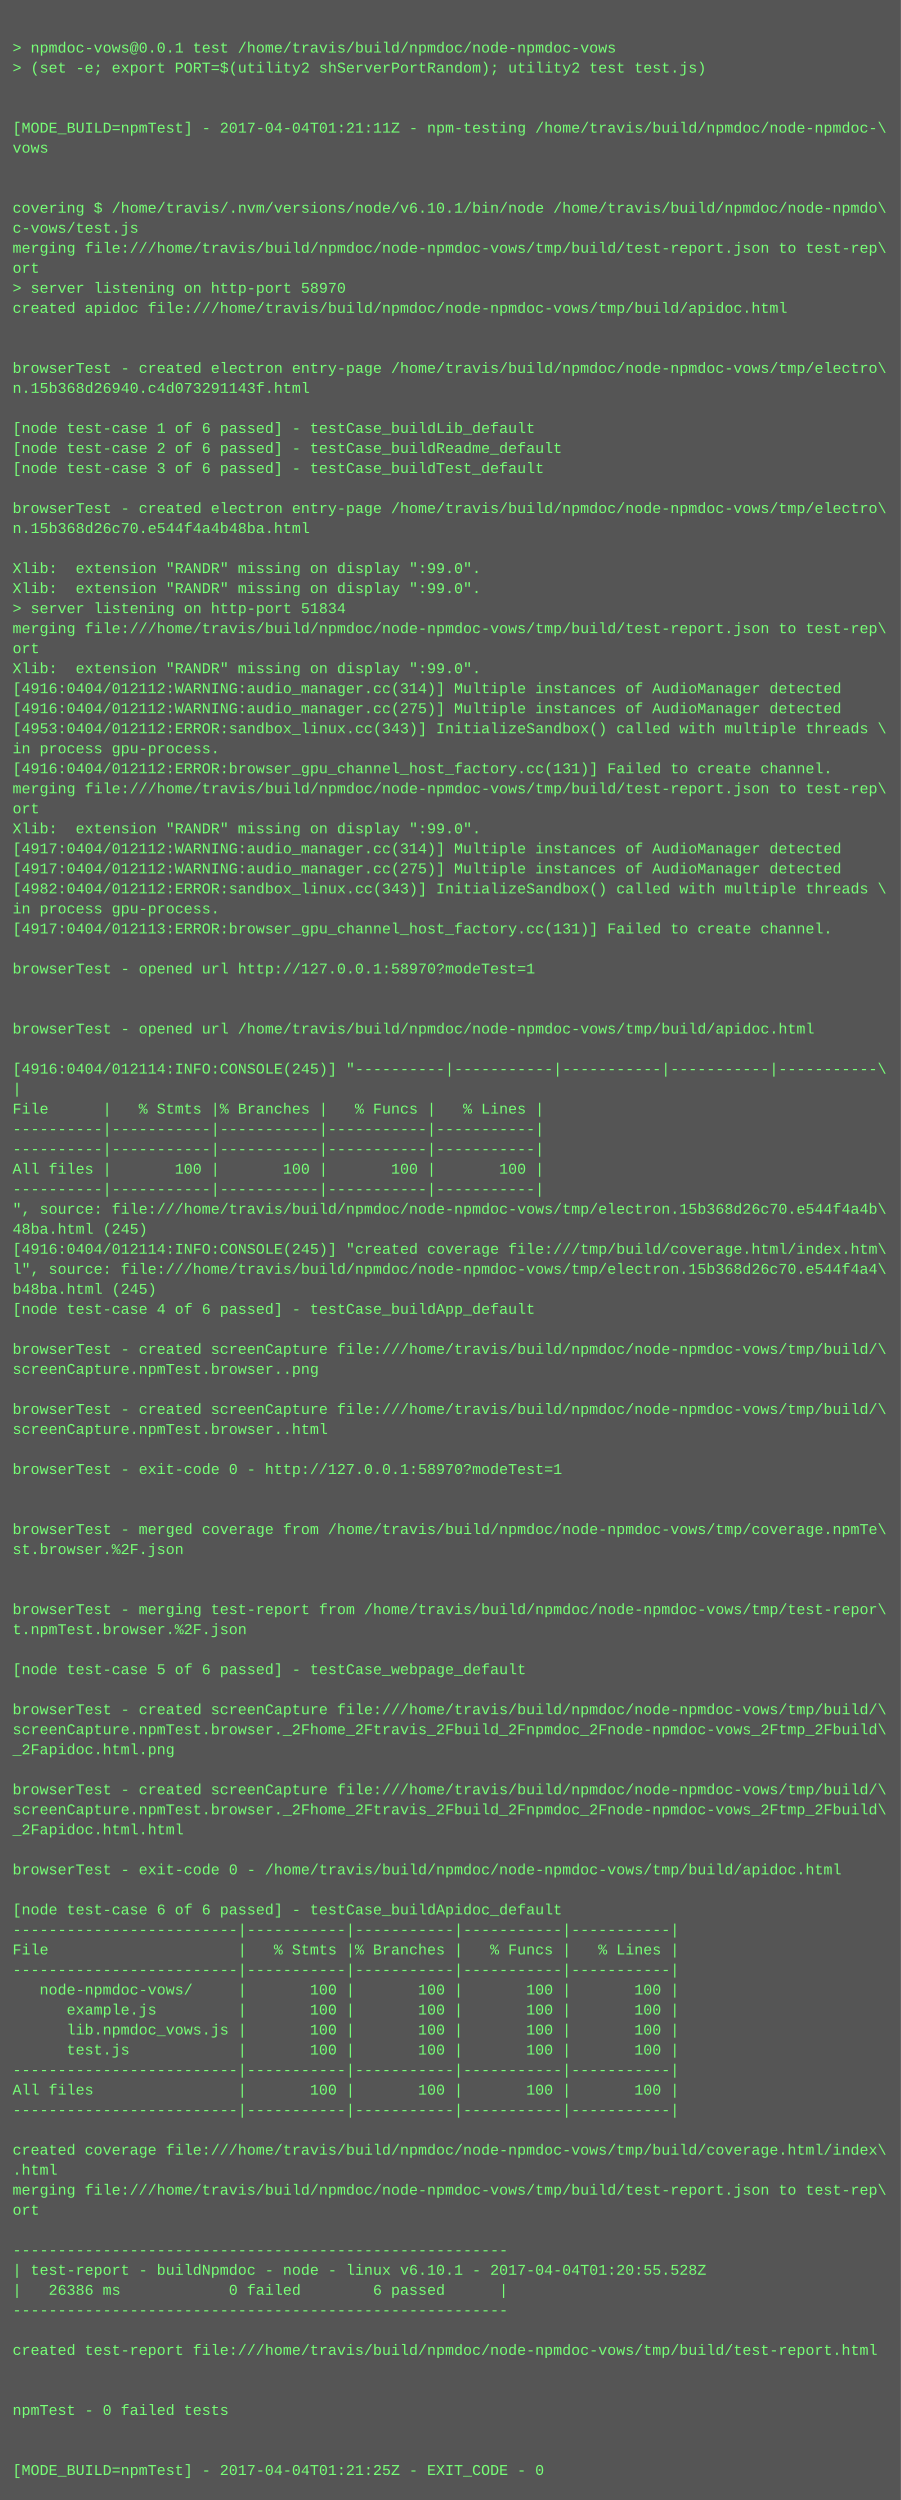
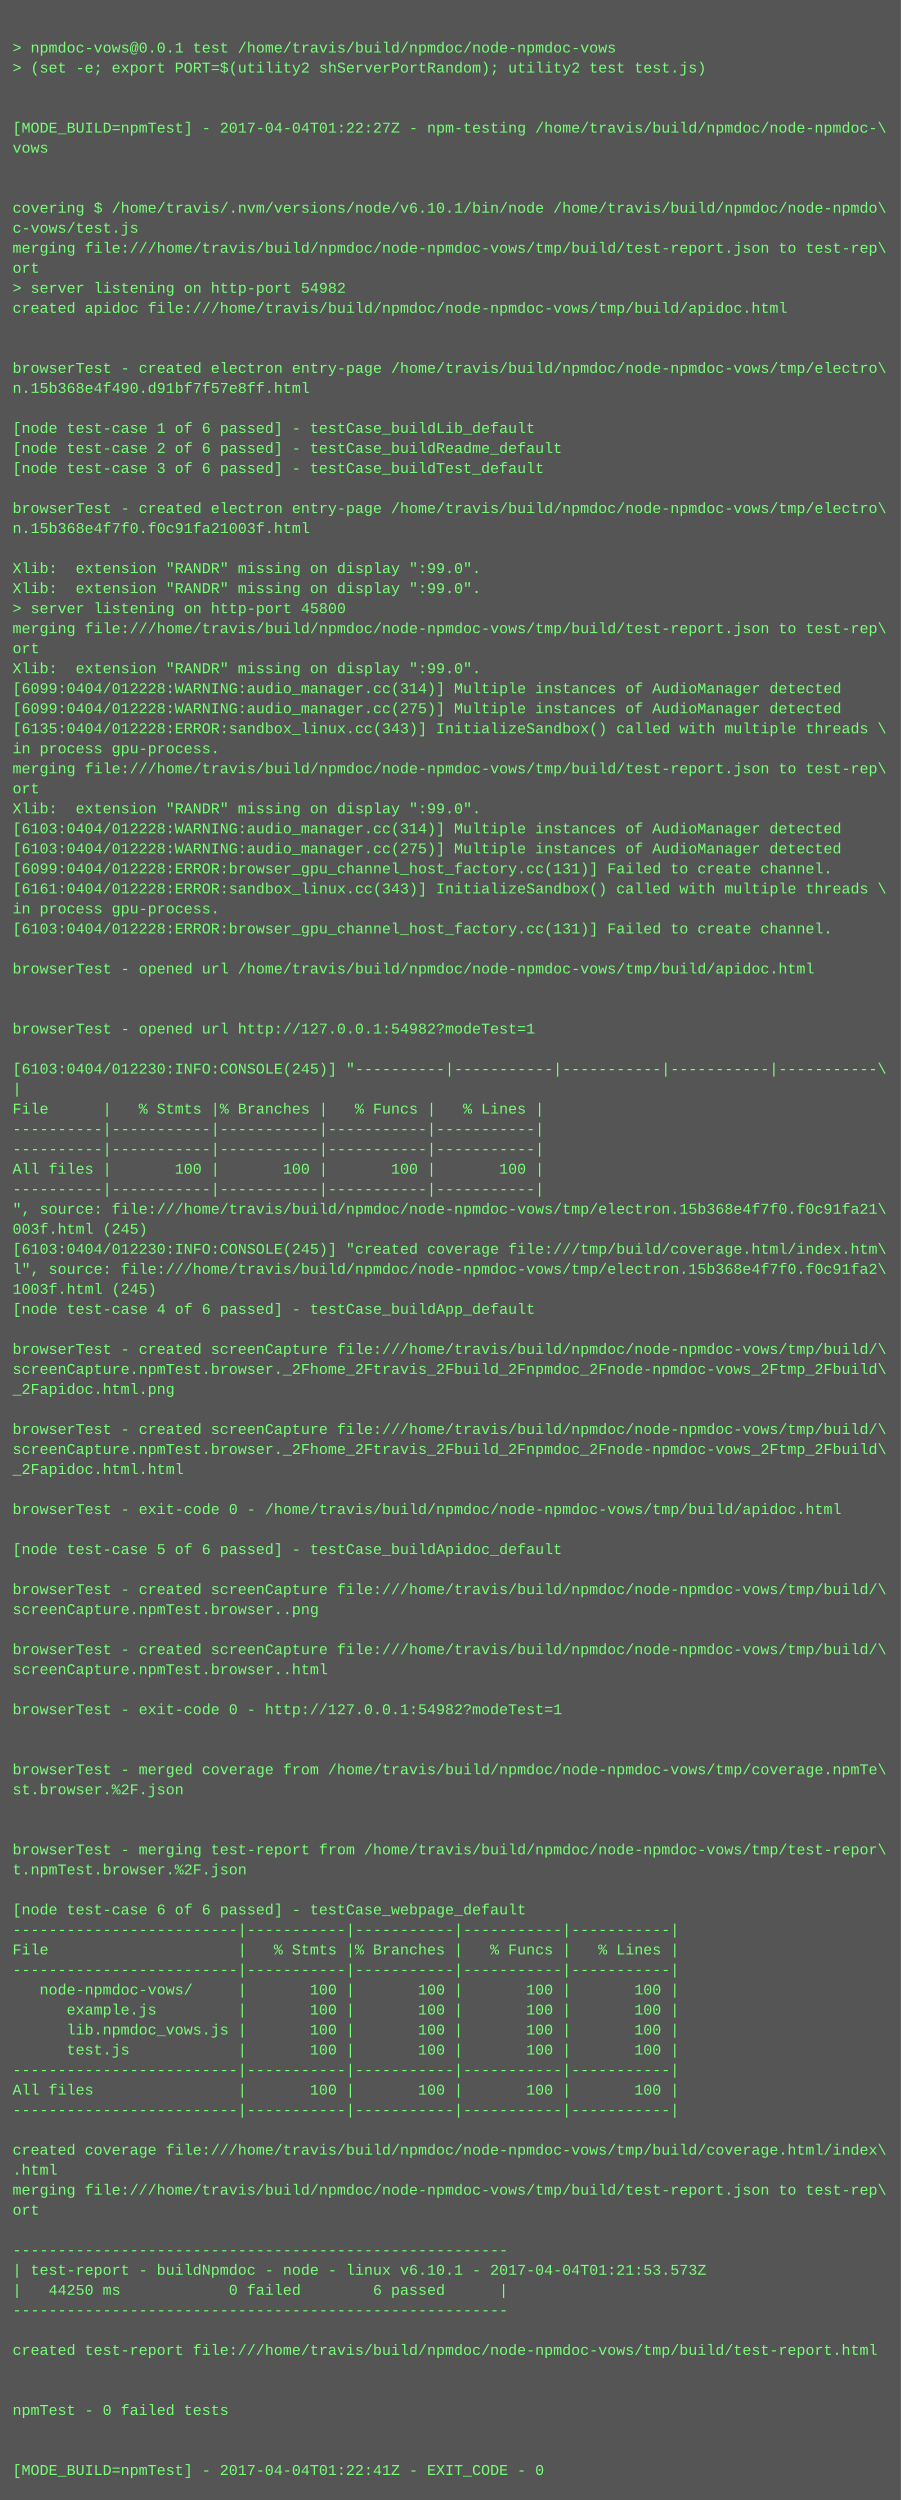
<svg xmlns="http://www.w3.org/2000/svg" height="1998" width="720">
  <rect height="1998" fill="#555" width="720" />
  <text fill="#7f7" font-family="Courier New" font-size="12" xml:space="preserve">
    <tspan x="10" y="26" />
    <tspan x="10" y="42">&gt; npmdoc-vows@0.0.1 test /home/travis/build/npmdoc/node-npmdoc-vows</tspan>
    <tspan x="10" y="58">&gt; (set -e; export PORT=$(utility2 shServerPortRandom); utility2 test test.js)</tspan>
    <tspan x="10" y="74" />
    <tspan x="10" y="90" />
-     <tspan x="10" y="106">[MODE_BUILD=npmTest] - 2017-04-04T01:21:11Z - npm-testing /home/travis/build/npmdoc/node-npmdoc-\</tspan>
+     <tspan x="10" y="106">[MODE_BUILD=npmTest] - 2017-04-04T01:22:27Z - npm-testing /home/travis/build/npmdoc/node-npmdoc-\</tspan>
    <tspan x="10" y="122">vows</tspan>
    <tspan x="10" y="138" />
    <tspan x="10" y="154" />
    <tspan x="10" y="170">covering $ /home/travis/.nvm/versions/node/v6.10.1/bin/node /home/travis/build/npmdoc/node-npmdo\</tspan>
    <tspan x="10" y="186">c-vows/test.js</tspan>
    <tspan x="10" y="202">merging file:///home/travis/build/npmdoc/node-npmdoc-vows/tmp/build/test-report.json to test-rep\</tspan>
    <tspan x="10" y="218">ort</tspan>
-     <tspan x="10" y="234">&gt; server listening on http-port 58970</tspan>
+     <tspan x="10" y="234">&gt; server listening on http-port 54982</tspan>
    <tspan x="10" y="250">created apidoc file:///home/travis/build/npmdoc/node-npmdoc-vows/tmp/build/apidoc.html</tspan>
    <tspan x="10" y="266" />
    <tspan x="10" y="282" />
    <tspan x="10" y="298">browserTest - created electron entry-page /home/travis/build/npmdoc/node-npmdoc-vows/tmp/electro\</tspan>
-     <tspan x="10" y="314">n.15b368d26940.c4d073291143f.html</tspan>
+     <tspan x="10" y="314">n.15b368e4f490.d91bf7f57e8ff.html</tspan>
    <tspan x="10" y="330" />
    <tspan x="10" y="346">[node test-case 1 of 6 passed] - testCase_buildLib_default</tspan>
    <tspan x="10" y="362">[node test-case 2 of 6 passed] - testCase_buildReadme_default</tspan>
    <tspan x="10" y="378">[node test-case 3 of 6 passed] - testCase_buildTest_default</tspan>
    <tspan x="10" y="394" />
    <tspan x="10" y="410">browserTest - created electron entry-page /home/travis/build/npmdoc/node-npmdoc-vows/tmp/electro\</tspan>
-     <tspan x="10" y="426">n.15b368d26c70.e544f4a4b48ba.html</tspan>
+     <tspan x="10" y="426">n.15b368e4f7f0.f0c91fa21003f.html</tspan>
    <tspan x="10" y="442" />
    <tspan x="10" y="458">Xlib:  extension "RANDR" missing on display ":99.0".</tspan>
    <tspan x="10" y="474">Xlib:  extension "RANDR" missing on display ":99.0".</tspan>
-     <tspan x="10" y="490">&gt; server listening on http-port 51834</tspan>
+     <tspan x="10" y="490">&gt; server listening on http-port 45800</tspan>
    <tspan x="10" y="506">merging file:///home/travis/build/npmdoc/node-npmdoc-vows/tmp/build/test-report.json to test-rep\</tspan>
    <tspan x="10" y="522">ort</tspan>
    <tspan x="10" y="538">Xlib:  extension "RANDR" missing on display ":99.0".</tspan>
-     <tspan x="10" y="554">[4916:0404/012112:WARNING:audio_manager.cc(314)] Multiple instances of AudioManager detected</tspan>
-     <tspan x="10" y="570">[4916:0404/012112:WARNING:audio_manager.cc(275)] Multiple instances of AudioManager detected</tspan>
-     <tspan x="10" y="586">[4953:0404/012112:ERROR:sandbox_linux.cc(343)] InitializeSandbox() called with multiple threads \</tspan>
+     <tspan x="10" y="554">[6099:0404/012228:WARNING:audio_manager.cc(314)] Multiple instances of AudioManager detected</tspan>
+     <tspan x="10" y="570">[6099:0404/012228:WARNING:audio_manager.cc(275)] Multiple instances of AudioManager detected</tspan>
+     <tspan x="10" y="586">[6135:0404/012228:ERROR:sandbox_linux.cc(343)] InitializeSandbox() called with multiple threads \</tspan>
    <tspan x="10" y="602">in process gpu-process. </tspan>
-     <tspan x="10" y="618">[4916:0404/012112:ERROR:browser_gpu_channel_host_factory.cc(131)] Failed to create channel.</tspan>
-     <tspan x="10" y="634">merging file:///home/travis/build/npmdoc/node-npmdoc-vows/tmp/build/test-report.json to test-rep\</tspan>
-     <tspan x="10" y="650">ort</tspan>
-     <tspan x="10" y="666">Xlib:  extension "RANDR" missing on display ":99.0".</tspan>
-     <tspan x="10" y="682">[4917:0404/012112:WARNING:audio_manager.cc(314)] Multiple instances of AudioManager detected</tspan>
-     <tspan x="10" y="698">[4917:0404/012112:WARNING:audio_manager.cc(275)] Multiple instances of AudioManager detected</tspan>
-     <tspan x="10" y="714">[4982:0404/012112:ERROR:sandbox_linux.cc(343)] InitializeSandbox() called with multiple threads \</tspan>
+     <tspan x="10" y="618">merging file:///home/travis/build/npmdoc/node-npmdoc-vows/tmp/build/test-report.json to test-rep\</tspan>
+     <tspan x="10" y="634">ort</tspan>
+     <tspan x="10" y="650">Xlib:  extension "RANDR" missing on display ":99.0".</tspan>
+     <tspan x="10" y="666">[6103:0404/012228:WARNING:audio_manager.cc(314)] Multiple instances of AudioManager detected</tspan>
+     <tspan x="10" y="682">[6103:0404/012228:WARNING:audio_manager.cc(275)] Multiple instances of AudioManager detected</tspan>
+     <tspan x="10" y="698">[6099:0404/012228:ERROR:browser_gpu_channel_host_factory.cc(131)] Failed to create channel.</tspan>
+     <tspan x="10" y="714">[6161:0404/012228:ERROR:sandbox_linux.cc(343)] InitializeSandbox() called with multiple threads \</tspan>
    <tspan x="10" y="730">in process gpu-process. </tspan>
-     <tspan x="10" y="746">[4917:0404/012113:ERROR:browser_gpu_channel_host_factory.cc(131)] Failed to create channel.</tspan>
+     <tspan x="10" y="746">[6103:0404/012228:ERROR:browser_gpu_channel_host_factory.cc(131)] Failed to create channel.</tspan>
    <tspan x="10" y="762" />
-     <tspan x="10" y="778">browserTest - opened url http://127.0.0.1:58970?modeTest=1</tspan>
+     <tspan x="10" y="778">browserTest - opened url /home/travis/build/npmdoc/node-npmdoc-vows/tmp/build/apidoc.html</tspan>
    <tspan x="10" y="794" />
    <tspan x="10" y="810" />
-     <tspan x="10" y="826">browserTest - opened url /home/travis/build/npmdoc/node-npmdoc-vows/tmp/build/apidoc.html</tspan>
+     <tspan x="10" y="826">browserTest - opened url http://127.0.0.1:54982?modeTest=1</tspan>
    <tspan x="10" y="842" />
-     <tspan x="10" y="858">[4916:0404/012114:INFO:CONSOLE(245)] "----------|-----------|-----------|-----------|-----------\</tspan>
+     <tspan x="10" y="858">[6103:0404/012230:INFO:CONSOLE(245)] "----------|-----------|-----------|-----------|-----------\</tspan>
    <tspan x="10" y="874">|</tspan>
    <tspan x="10" y="890">File      |   % Stmts |% Branches |   % Funcs |   % Lines |</tspan>
    <tspan x="10" y="906">----------|-----------|-----------|-----------|-----------|</tspan>
    <tspan x="10" y="922">----------|-----------|-----------|-----------|-----------|</tspan>
    <tspan x="10" y="938">All files |       100 |       100 |       100 |       100 |</tspan>
    <tspan x="10" y="954">----------|-----------|-----------|-----------|-----------|</tspan>
-     <tspan x="10" y="970">", source: file:///home/travis/build/npmdoc/node-npmdoc-vows/tmp/electron.15b368d26c70.e544f4a4b\</tspan>
-     <tspan x="10" y="986">48ba.html (245)</tspan>
-     <tspan x="10" y="1002">[4916:0404/012114:INFO:CONSOLE(245)] "created coverage file:///tmp/build/coverage.html/index.htm\</tspan>
-     <tspan x="10" y="1018">l", source: file:///home/travis/build/npmdoc/node-npmdoc-vows/tmp/electron.15b368d26c70.e544f4a4\</tspan>
-     <tspan x="10" y="1034">b48ba.html (245)</tspan>
+     <tspan x="10" y="970">", source: file:///home/travis/build/npmdoc/node-npmdoc-vows/tmp/electron.15b368e4f7f0.f0c91fa21\</tspan>
+     <tspan x="10" y="986">003f.html (245)</tspan>
+     <tspan x="10" y="1002">[6103:0404/012230:INFO:CONSOLE(245)] "created coverage file:///tmp/build/coverage.html/index.htm\</tspan>
+     <tspan x="10" y="1018">l", source: file:///home/travis/build/npmdoc/node-npmdoc-vows/tmp/electron.15b368e4f7f0.f0c91fa2\</tspan>
+     <tspan x="10" y="1034">1003f.html (245)</tspan>
    <tspan x="10" y="1050">[node test-case 4 of 6 passed] - testCase_buildApp_default</tspan>
    <tspan x="10" y="1066" />
    <tspan x="10" y="1082">browserTest - created screenCapture file:///home/travis/build/npmdoc/node-npmdoc-vows/tmp/build/\</tspan>
-     <tspan x="10" y="1098">screenCapture.npmTest.browser..png</tspan>
-     <tspan x="10" y="1114" />
-     <tspan x="10" y="1130">browserTest - created screenCapture file:///home/travis/build/npmdoc/node-npmdoc-vows/tmp/build/\</tspan>
-     <tspan x="10" y="1146">screenCapture.npmTest.browser..html</tspan>
-     <tspan x="10" y="1162" />
-     <tspan x="10" y="1178">browserTest - exit-code 0 - http://127.0.0.1:58970?modeTest=1</tspan>
+     <tspan x="10" y="1098">screenCapture.npmTest.browser._2Fhome_2Ftravis_2Fbuild_2Fnpmdoc_2Fnode-npmdoc-vows_2Ftmp_2Fbuild\</tspan>
+     <tspan x="10" y="1114">_2Fapidoc.html.png</tspan>
+     <tspan x="10" y="1130" />
+     <tspan x="10" y="1146">browserTest - created screenCapture file:///home/travis/build/npmdoc/node-npmdoc-vows/tmp/build/\</tspan>
+     <tspan x="10" y="1162">screenCapture.npmTest.browser._2Fhome_2Ftravis_2Fbuild_2Fnpmdoc_2Fnode-npmdoc-vows_2Ftmp_2Fbuild\</tspan>
+     <tspan x="10" y="1178">_2Fapidoc.html.html</tspan>
    <tspan x="10" y="1194" />
-     <tspan x="10" y="1210" />
-     <tspan x="10" y="1226">browserTest - merged coverage from /home/travis/build/npmdoc/node-npmdoc-vows/tmp/coverage.npmTe\</tspan>
-     <tspan x="10" y="1242">st.browser.%2F.json</tspan>
+     <tspan x="10" y="1210">browserTest - exit-code 0 - /home/travis/build/npmdoc/node-npmdoc-vows/tmp/build/apidoc.html</tspan>
+     <tspan x="10" y="1226" />
+     <tspan x="10" y="1242">[node test-case 5 of 6 passed] - testCase_buildApidoc_default</tspan>
    <tspan x="10" y="1258" />
-     <tspan x="10" y="1274" />
-     <tspan x="10" y="1290">browserTest - merging test-report from /home/travis/build/npmdoc/node-npmdoc-vows/tmp/test-repor\</tspan>
-     <tspan x="10" y="1306">t.npmTest.browser.%2F.json</tspan>
-     <tspan x="10" y="1322" />
-     <tspan x="10" y="1338">[node test-case 5 of 6 passed] - testCase_webpage_default</tspan>
+     <tspan x="10" y="1274">browserTest - created screenCapture file:///home/travis/build/npmdoc/node-npmdoc-vows/tmp/build/\</tspan>
+     <tspan x="10" y="1290">screenCapture.npmTest.browser..png</tspan>
+     <tspan x="10" y="1306" />
+     <tspan x="10" y="1322">browserTest - created screenCapture file:///home/travis/build/npmdoc/node-npmdoc-vows/tmp/build/\</tspan>
+     <tspan x="10" y="1338">screenCapture.npmTest.browser..html</tspan>
    <tspan x="10" y="1354" />
-     <tspan x="10" y="1370">browserTest - created screenCapture file:///home/travis/build/npmdoc/node-npmdoc-vows/tmp/build/\</tspan>
-     <tspan x="10" y="1386">screenCapture.npmTest.browser._2Fhome_2Ftravis_2Fbuild_2Fnpmdoc_2Fnode-npmdoc-vows_2Ftmp_2Fbuild\</tspan>
-     <tspan x="10" y="1402">_2Fapidoc.html.png</tspan>
-     <tspan x="10" y="1418" />
-     <tspan x="10" y="1434">browserTest - created screenCapture file:///home/travis/build/npmdoc/node-npmdoc-vows/tmp/build/\</tspan>
-     <tspan x="10" y="1450">screenCapture.npmTest.browser._2Fhome_2Ftravis_2Fbuild_2Fnpmdoc_2Fnode-npmdoc-vows_2Ftmp_2Fbuild\</tspan>
-     <tspan x="10" y="1466">_2Fapidoc.html.html</tspan>
-     <tspan x="10" y="1482" />
-     <tspan x="10" y="1498">browserTest - exit-code 0 - /home/travis/build/npmdoc/node-npmdoc-vows/tmp/build/apidoc.html</tspan>
+     <tspan x="10" y="1370">browserTest - exit-code 0 - http://127.0.0.1:54982?modeTest=1</tspan>
+     <tspan x="10" y="1386" />
+     <tspan x="10" y="1402" />
+     <tspan x="10" y="1418">browserTest - merged coverage from /home/travis/build/npmdoc/node-npmdoc-vows/tmp/coverage.npmTe\</tspan>
+     <tspan x="10" y="1434">st.browser.%2F.json</tspan>
+     <tspan x="10" y="1450" />
+     <tspan x="10" y="1466" />
+     <tspan x="10" y="1482">browserTest - merging test-report from /home/travis/build/npmdoc/node-npmdoc-vows/tmp/test-repor\</tspan>
+     <tspan x="10" y="1498">t.npmTest.browser.%2F.json</tspan>
    <tspan x="10" y="1514" />
-     <tspan x="10" y="1530">[node test-case 6 of 6 passed] - testCase_buildApidoc_default</tspan>
+     <tspan x="10" y="1530">[node test-case 6 of 6 passed] - testCase_webpage_default</tspan>
    <tspan x="10" y="1546">-------------------------|-----------|-----------|-----------|-----------|</tspan>
    <tspan x="10" y="1562">File                     |   % Stmts |% Branches |   % Funcs |   % Lines |</tspan>
    <tspan x="10" y="1578">-------------------------|-----------|-----------|-----------|-----------|</tspan>
    <tspan x="10" y="1594">   node-npmdoc-vows/     |       100 |       100 |       100 |       100 |</tspan>
    <tspan x="10" y="1610">      example.js         |       100 |       100 |       100 |       100 |</tspan>
    <tspan x="10" y="1626">      lib.npmdoc_vows.js |       100 |       100 |       100 |       100 |</tspan>
    <tspan x="10" y="1642">      test.js            |       100 |       100 |       100 |       100 |</tspan>
    <tspan x="10" y="1658">-------------------------|-----------|-----------|-----------|-----------|</tspan>
    <tspan x="10" y="1674">All files                |       100 |       100 |       100 |       100 |</tspan>
    <tspan x="10" y="1690">-------------------------|-----------|-----------|-----------|-----------|</tspan>
    <tspan x="10" y="1706" />
    <tspan x="10" y="1722">created coverage file:///home/travis/build/npmdoc/node-npmdoc-vows/tmp/build/coverage.html/index\</tspan>
    <tspan x="10" y="1738">.html</tspan>
    <tspan x="10" y="1754">merging file:///home/travis/build/npmdoc/node-npmdoc-vows/tmp/build/test-report.json to test-rep\</tspan>
    <tspan x="10" y="1770">ort</tspan>
    <tspan x="10" y="1786" />
    <tspan x="10" y="1802">-------------------------------------------------------</tspan>
-     <tspan x="10" y="1818">| test-report - buildNpmdoc - node - linux v6.10.1 - 2017-04-04T01:20:55.528Z</tspan>
-     <tspan x="10" y="1834">|   26386 ms            0 failed        6 passed      |</tspan>
+     <tspan x="10" y="1818">| test-report - buildNpmdoc - node - linux v6.10.1 - 2017-04-04T01:21:53.573Z</tspan>
+     <tspan x="10" y="1834">|   44250 ms            0 failed        6 passed      |</tspan>
    <tspan x="10" y="1850">-------------------------------------------------------</tspan>
    <tspan x="10" y="1866" />
    <tspan x="10" y="1882">created test-report file:///home/travis/build/npmdoc/node-npmdoc-vows/tmp/build/test-report.html</tspan>
    <tspan x="10" y="1898" />
    <tspan x="10" y="1914" />
    <tspan x="10" y="1930">npmTest - 0 failed tests</tspan>
    <tspan x="10" y="1946" />
    <tspan x="10" y="1962" />
-     <tspan x="10" y="1978">[MODE_BUILD=npmTest] - 2017-04-04T01:21:25Z - EXIT_CODE - 0</tspan>
+     <tspan x="10" y="1978">[MODE_BUILD=npmTest] - 2017-04-04T01:22:41Z - EXIT_CODE - 0</tspan>
  </text>
</svg>
